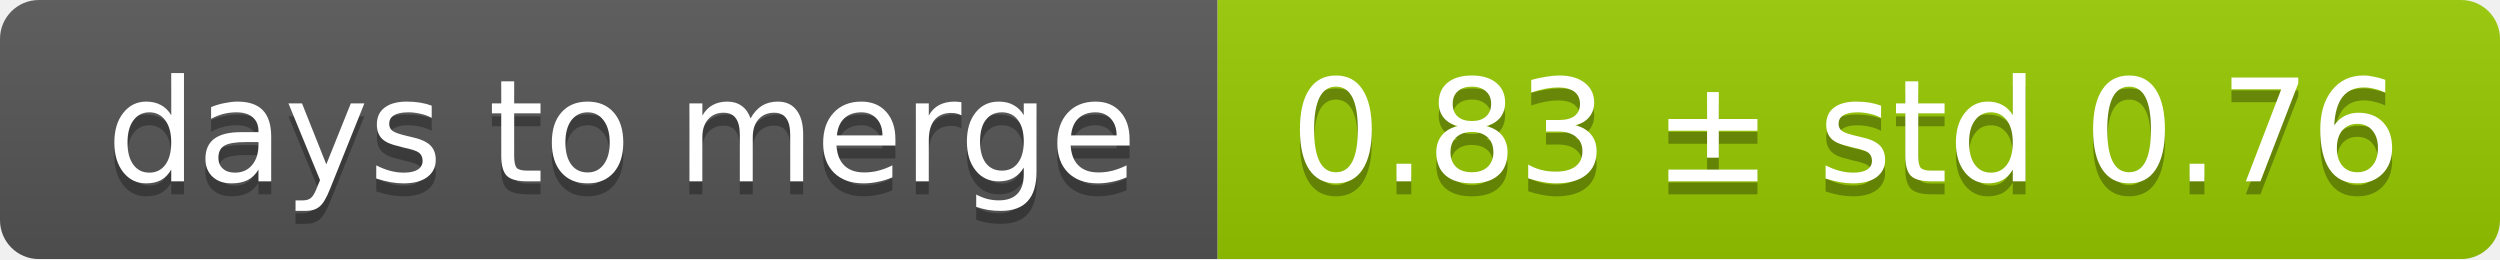
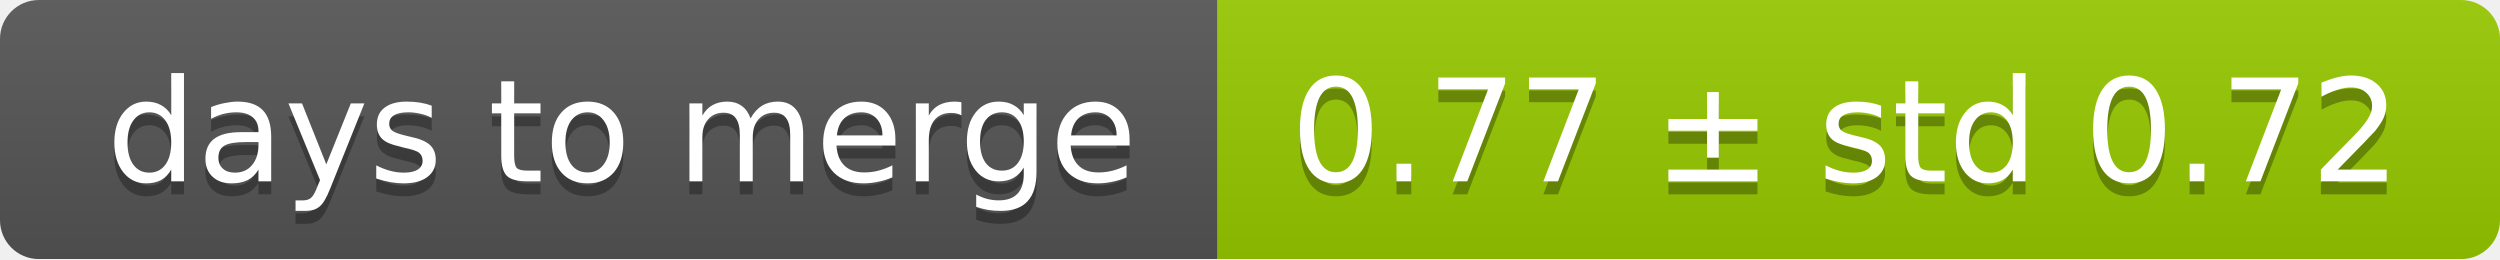
<svg xmlns="http://www.w3.org/2000/svg" width="193" height="20">
  <linearGradient id="smooth" x2="0" y2="100%">
    <stop offset="0" stop-color="#bbb" stop-opacity=".1" />
    <stop offset="1" stop-opacity=".1" />
  </linearGradient>
  <mask id="round">
    <rect width="193" height="20" rx="3" fill="#fff" />
  </mask>
  <g mask="url(#round)">
    <rect width="94" height="20" fill="#555" />
    <rect x="94" width="99" height="20" fill="#97ca00" />
    <rect width="193" height="20" fill="url(#smooth)" />
  </g>
  <g fill="#fff" text-anchor="middle" font-family="DejaVu Sans,Verdana,Geneva,sans-serif" font-size="11">
    <text x="48" y="15" fill="#010101" fill-opacity=".3">days to merge</text>
    <text x="48" y="14">days to merge</text>
-     <text x="142.5" y="15" fill="#010101" fill-opacity=".3">0.83 ± std 0.76</text>
-     <text x="142.5" y="14">0.83 ± std 0.76</text>
+     <text x="142.5" y="15" fill="#010101" fill-opacity=".3">0.77 ± std 0.72</text>
+     <text x="142.5" y="14">0.77 ± std 0.72</text>
  </g>
</svg>
